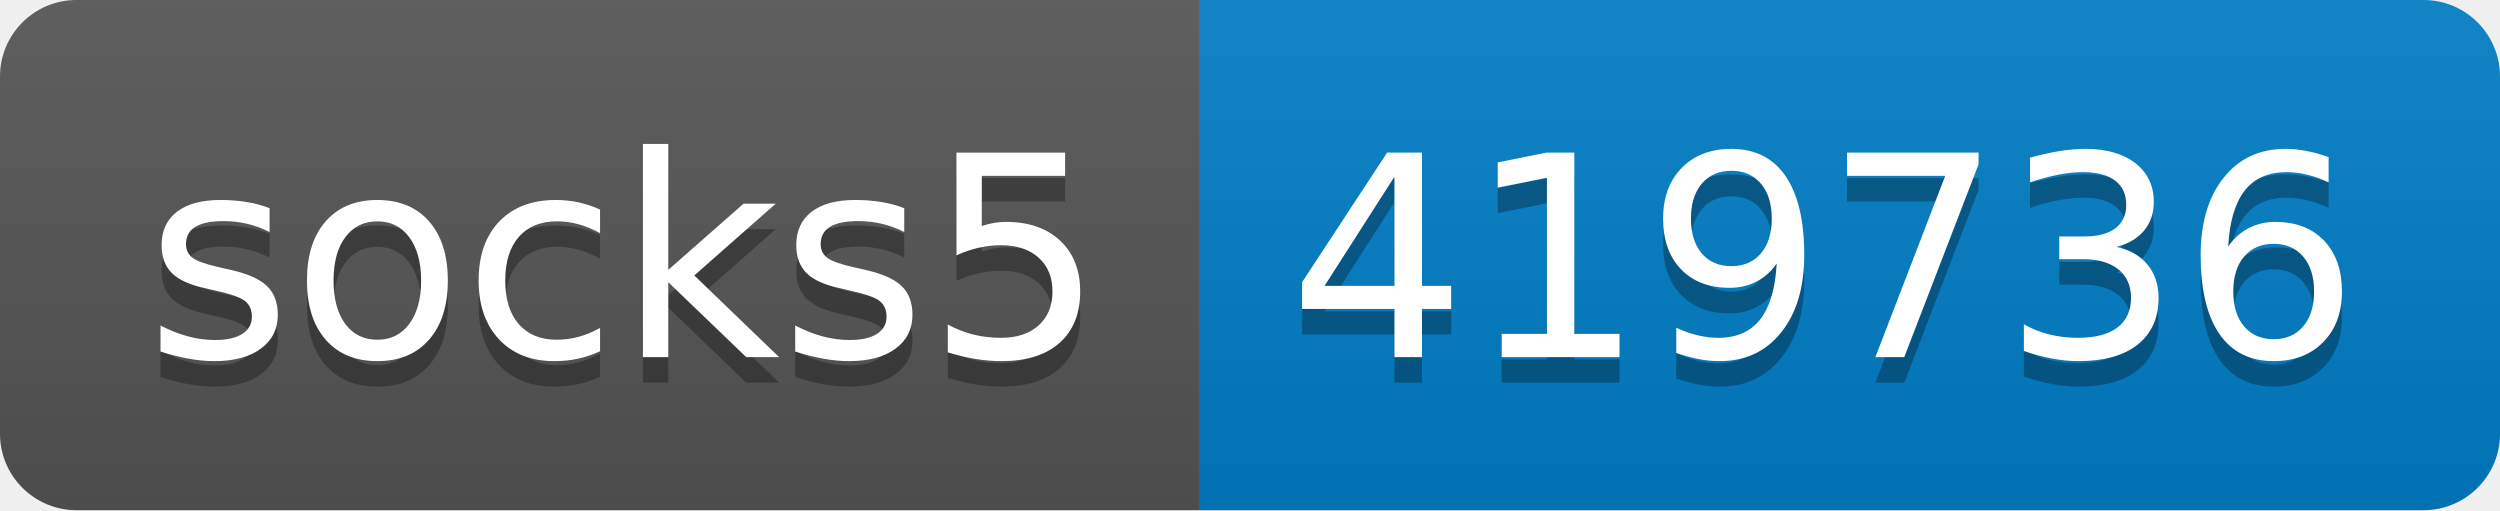
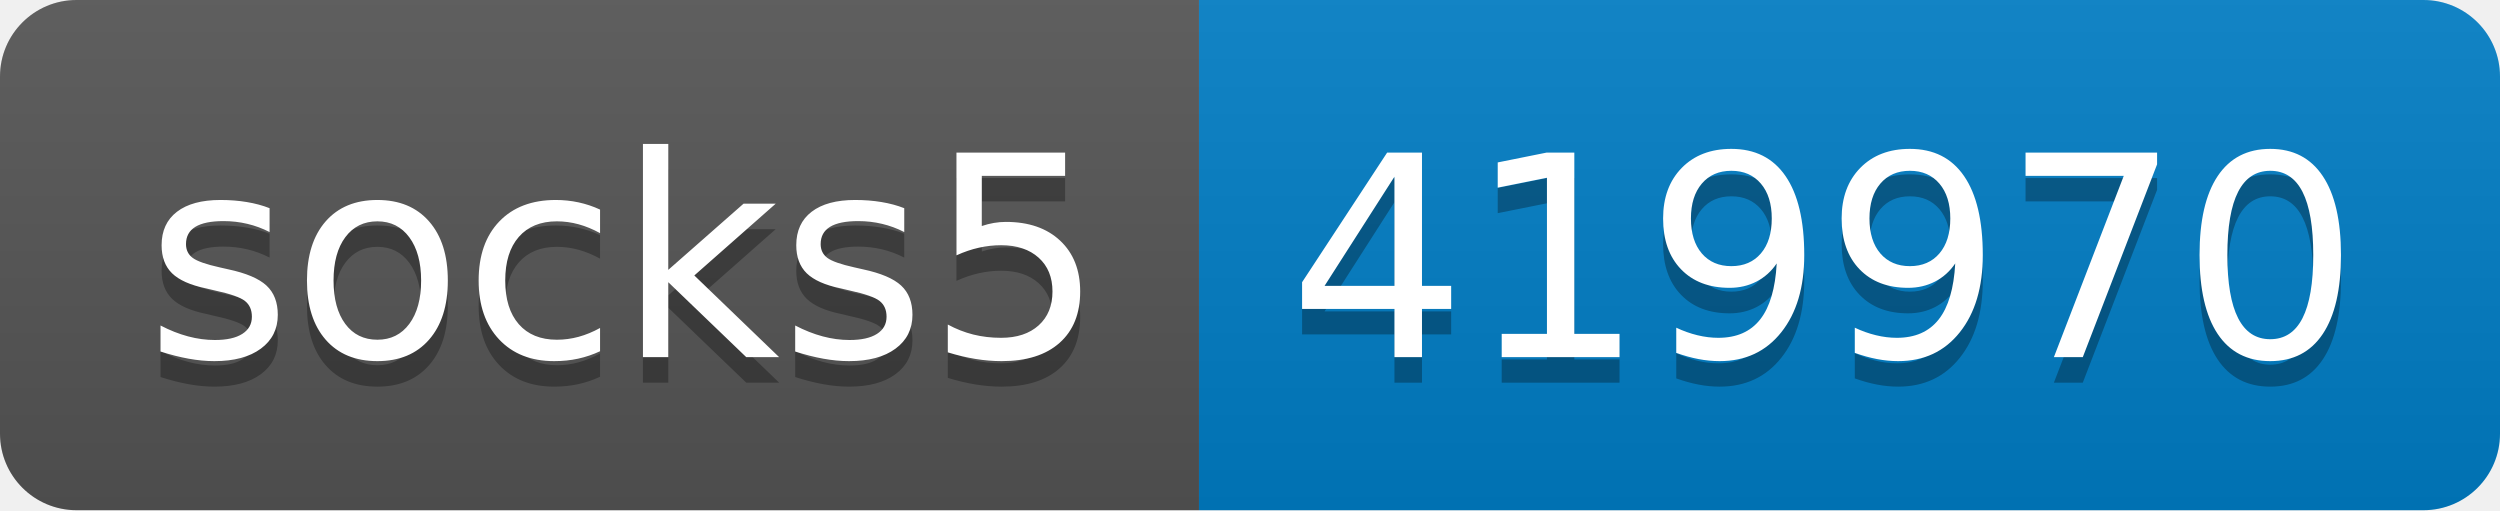
- <svg xmlns="http://www.w3.org/2000/svg" width="98" height="20" role="img" aria-label="socks5: 419736">
+ <svg xmlns="http://www.w3.org/2000/svg" width="98" height="20" role="img" aria-label="socks5: 419970">
  <linearGradient id="s" x2="0" y2="100%">
    <stop offset="0" stop-color="#bbb" stop-opacity=".1" />
    <stop offset="1" stop-opacity=".1" />
  </linearGradient>
  <clipPath id="r">
    <rect width="98" height="20" rx="3" fill="#fff" />
  </clipPath>
  <g clip-path="url(#r)">
    <rect width="47" height="20" fill="#555" />
    <rect x="47" width="51" height="20" fill="#007ec6" />
    <rect width="98" height="20" fill="url(#s)" />
  </g>
  <g fill="#fff" text-anchor="middle" font-family="Verdana,Geneva,DejaVu Sans,sans-serif" text-rendering="geometricPrecision" font-size="110">
    <text aria-hidden="true" x="245" y="150" fill="#010101" fill-opacity=".3" transform="scale(.1)" textLength="370">socks5</text>
    <text x="245" y="140" transform="scale(.1)" fill="#fff" textLength="370">socks5</text>
-     <text aria-hidden="true" x="715" y="150" fill="#010101" fill-opacity=".3" transform="scale(.1)" textLength="410">419736</text>
-     <text x="715" y="140" transform="scale(.1)" fill="#fff" textLength="410">419736</text>
+     <text aria-hidden="true" x="715" y="150" fill="#010101" fill-opacity=".3" transform="scale(.1)" textLength="410">419970</text>
+     <text x="715" y="140" transform="scale(.1)" fill="#fff" textLength="410">419970</text>
  </g>
</svg>
